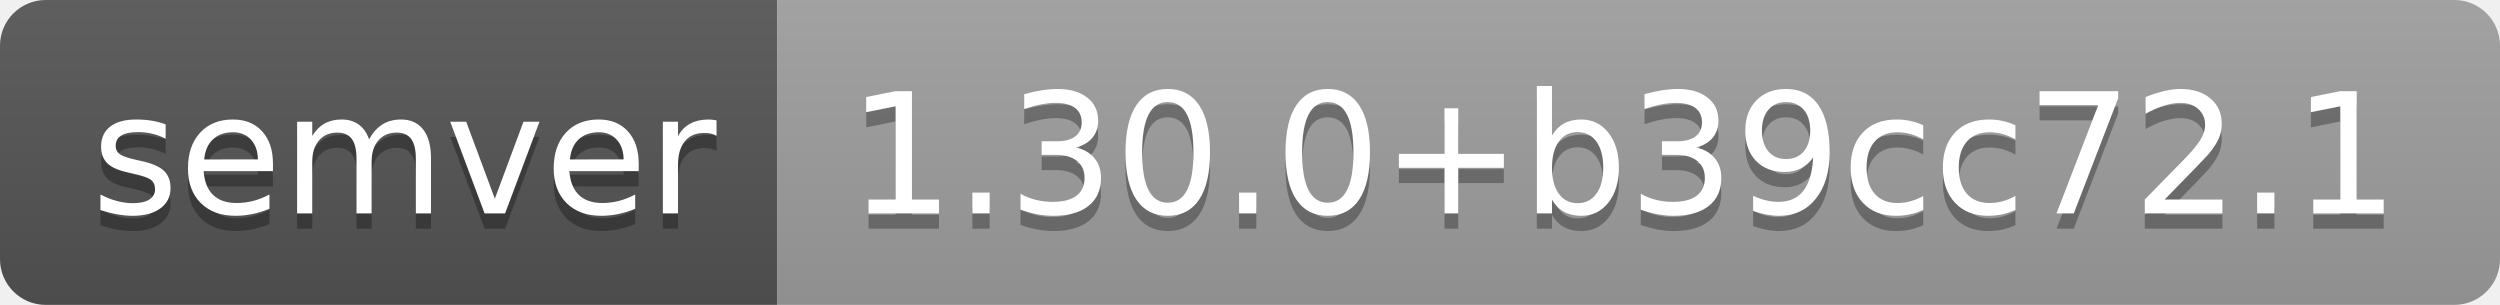
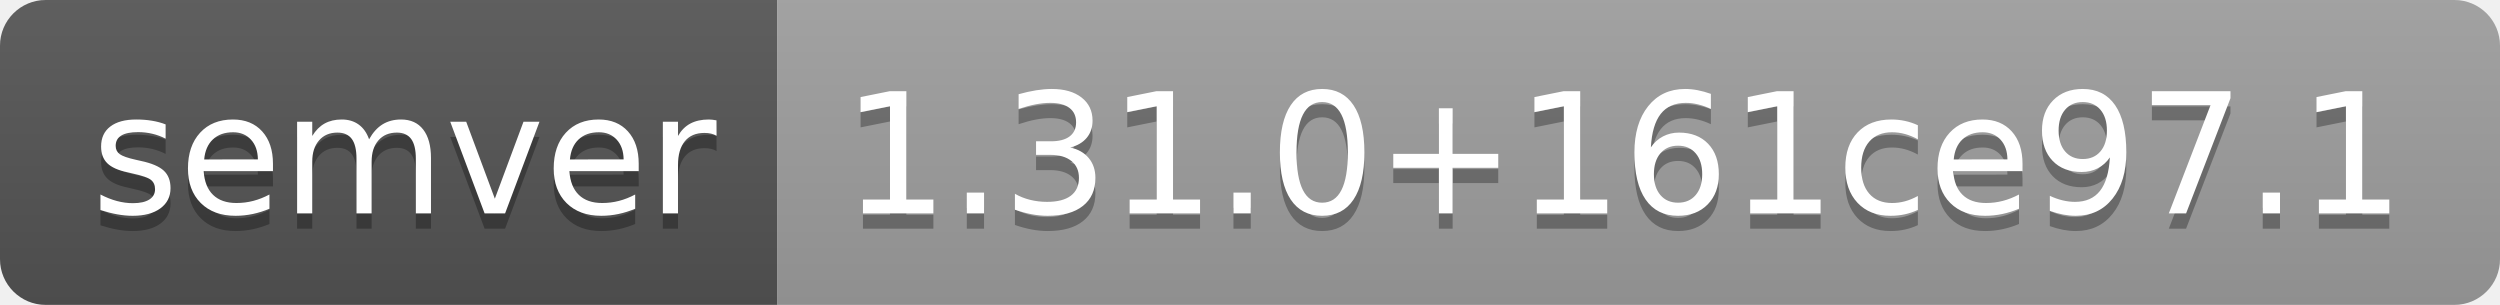
- <svg xmlns="http://www.w3.org/2000/svg" width="164" height="20" role="img" aria-label="semver: 1.30.0+b39cc72.1">
+ <svg xmlns="http://www.w3.org/2000/svg" width="164" height="20" role="img" aria-label="semver: 1.31.0+161ce97.1">
  <linearGradient id="s" x2="0" y2="100%">
    <stop offset="0" stop-color="#bbb" stop-opacity=".1" />
    <stop offset="1" stop-opacity=".1" />
  </linearGradient>
  <clipPath id="r">
    <rect width="164" height="20" rx="3" fill="#fff" />
  </clipPath>
  <g clip-path="url(#r)">
    <rect width="51" height="20" fill="#555" />
    <rect x="51" width="113" height="20" fill="#9f9f9f" />
    <rect width="164" height="20" fill="url(#s)" />
  </g>
  <g fill="#fff" text-anchor="middle" font-family="Verdana,Geneva,DejaVu Sans,sans-serif" text-rendering="geometricPrecision" font-size="110">
    <text aria-hidden="true" x="265" y="150" fill="#010101" fill-opacity=".3" transform="scale(.1)" textLength="410">semver</text>
    <text x="265" y="140" transform="scale(.1)" fill="#fff" textLength="410">semver</text>
-     <text aria-hidden="true" x="1065" y="150" fill="#010101" fill-opacity=".3" transform="scale(.1)" textLength="1030">1.30.0+b39cc72.1</text>
-     <text x="1065" y="140" transform="scale(.1)" fill="#fff" textLength="1030">1.30.0+b39cc72.1</text>
+     <text aria-hidden="true" x="1065" y="150" fill="#010101" fill-opacity=".3" transform="scale(.1)" textLength="1030">1.31.0+161ce97.1</text>
+     <text x="1065" y="140" transform="scale(.1)" fill="#fff" textLength="1030">1.31.0+161ce97.1</text>
  </g>
</svg>
